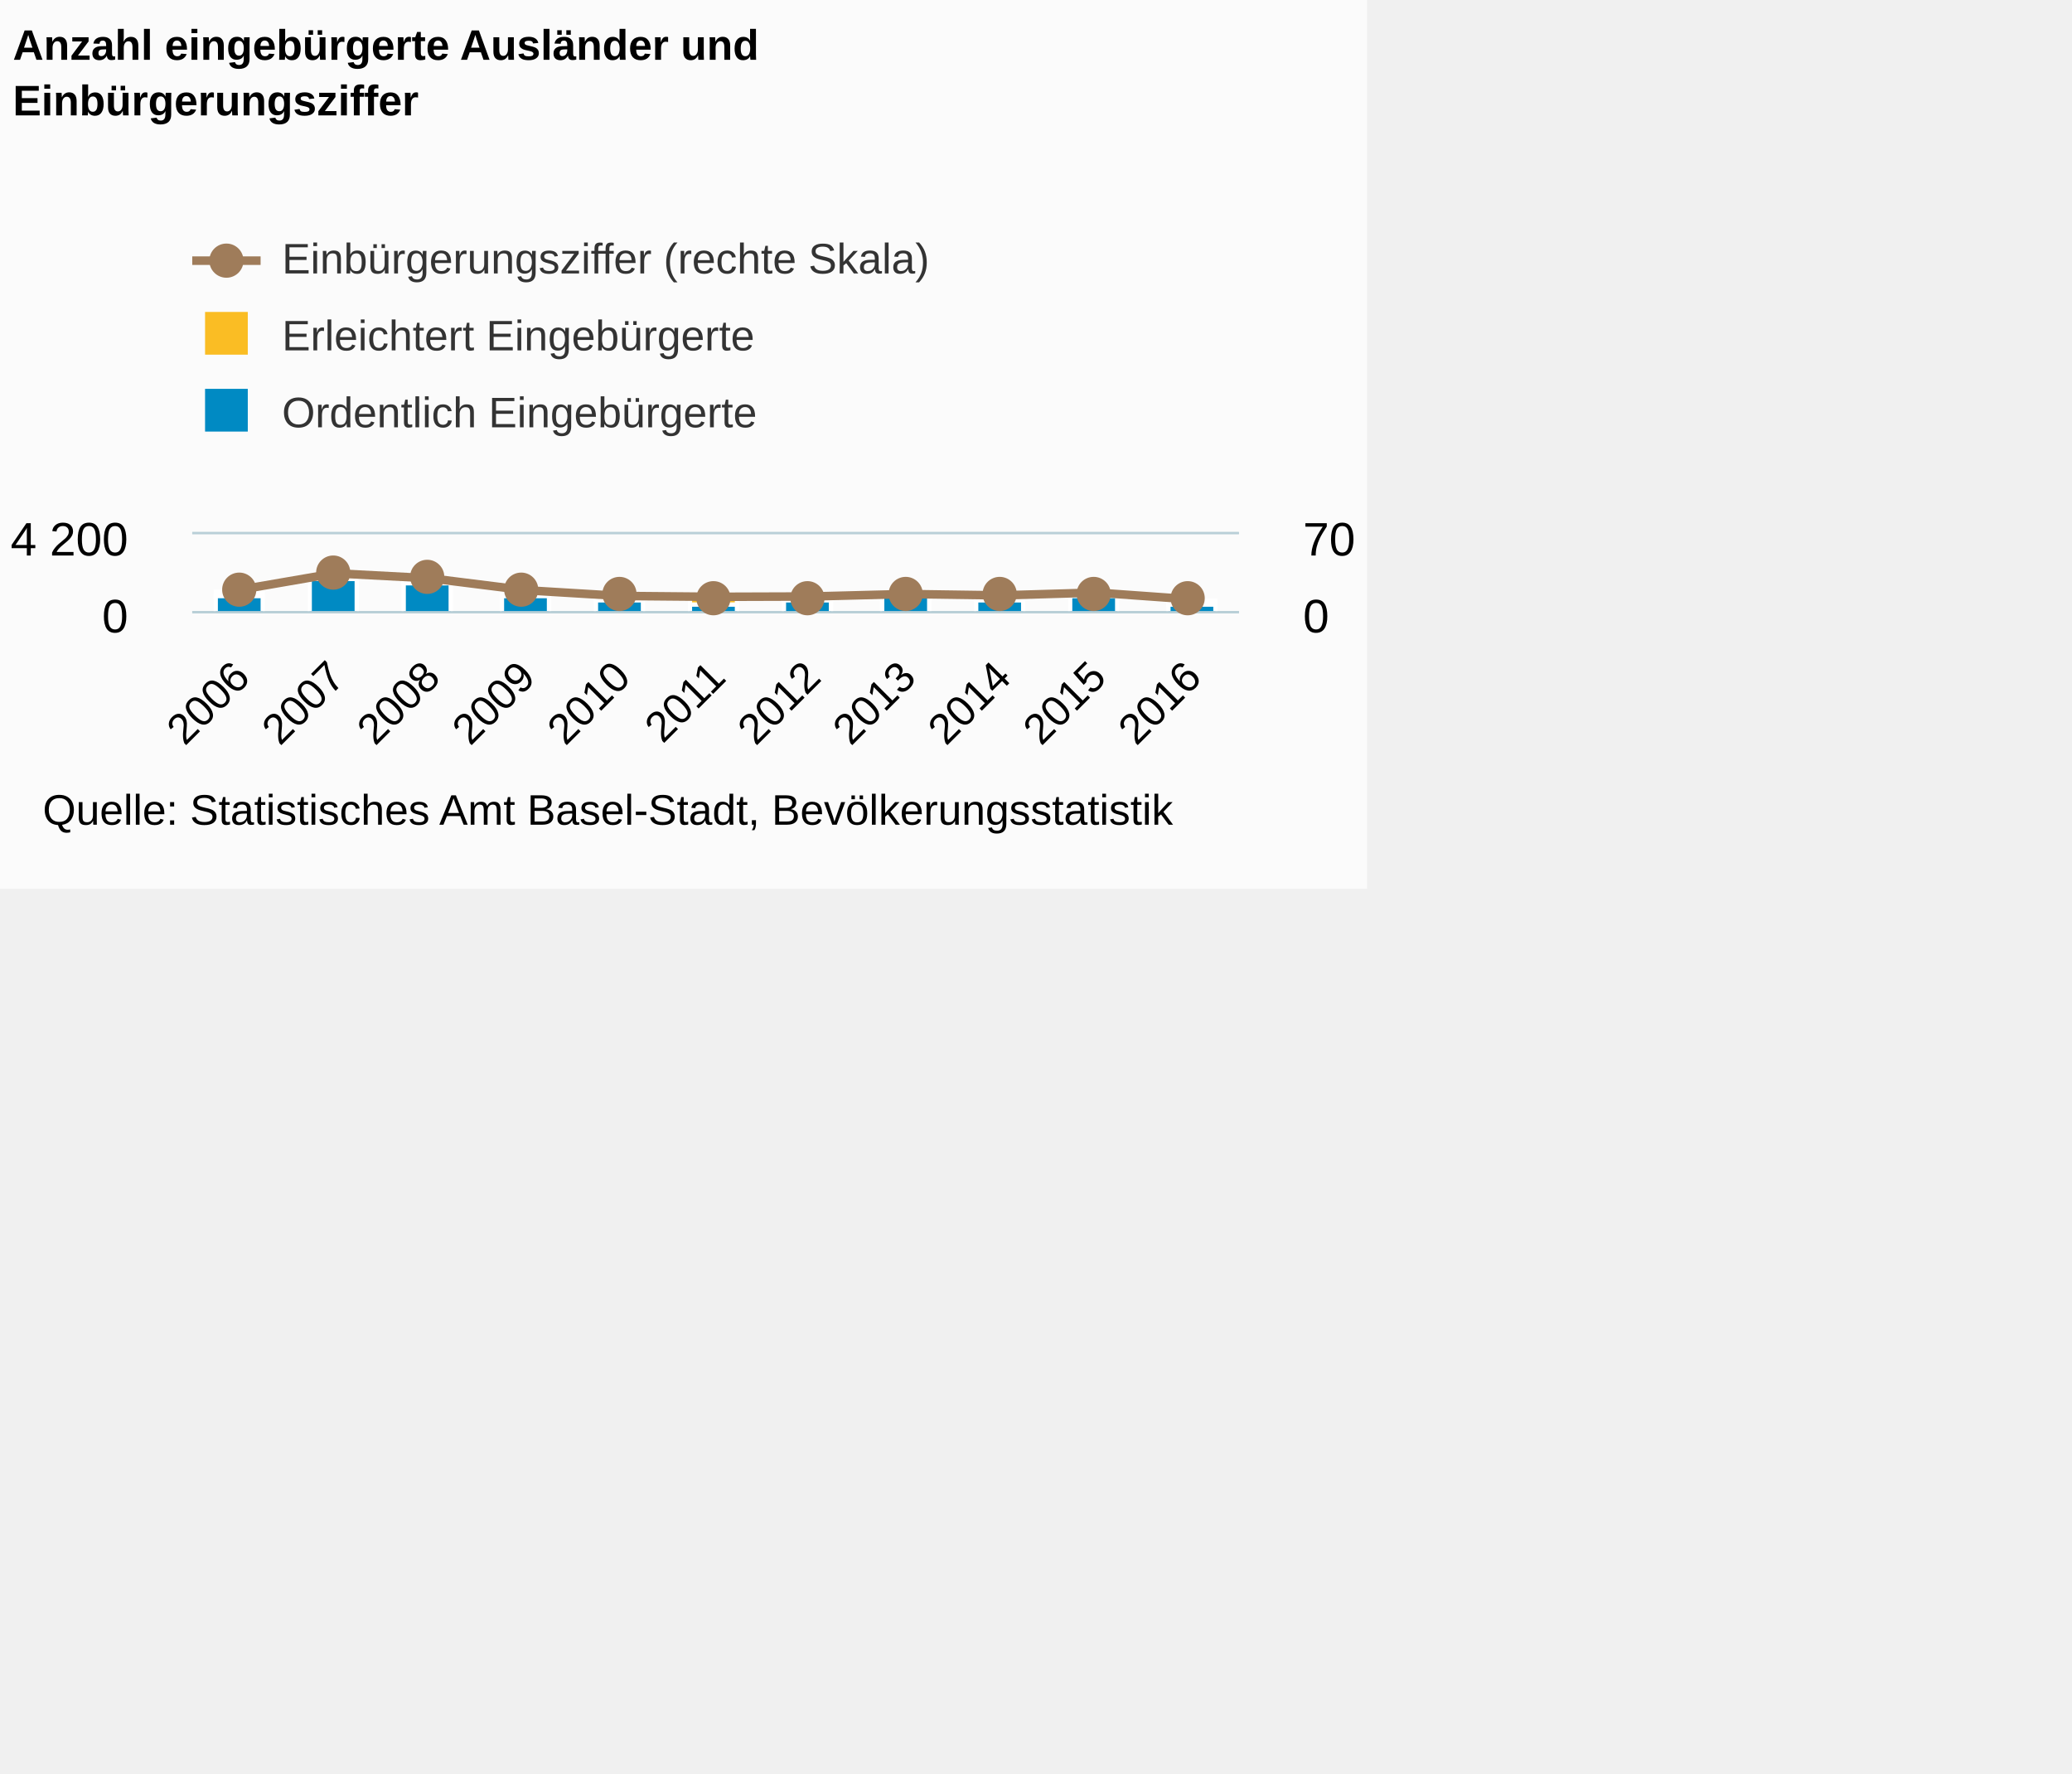
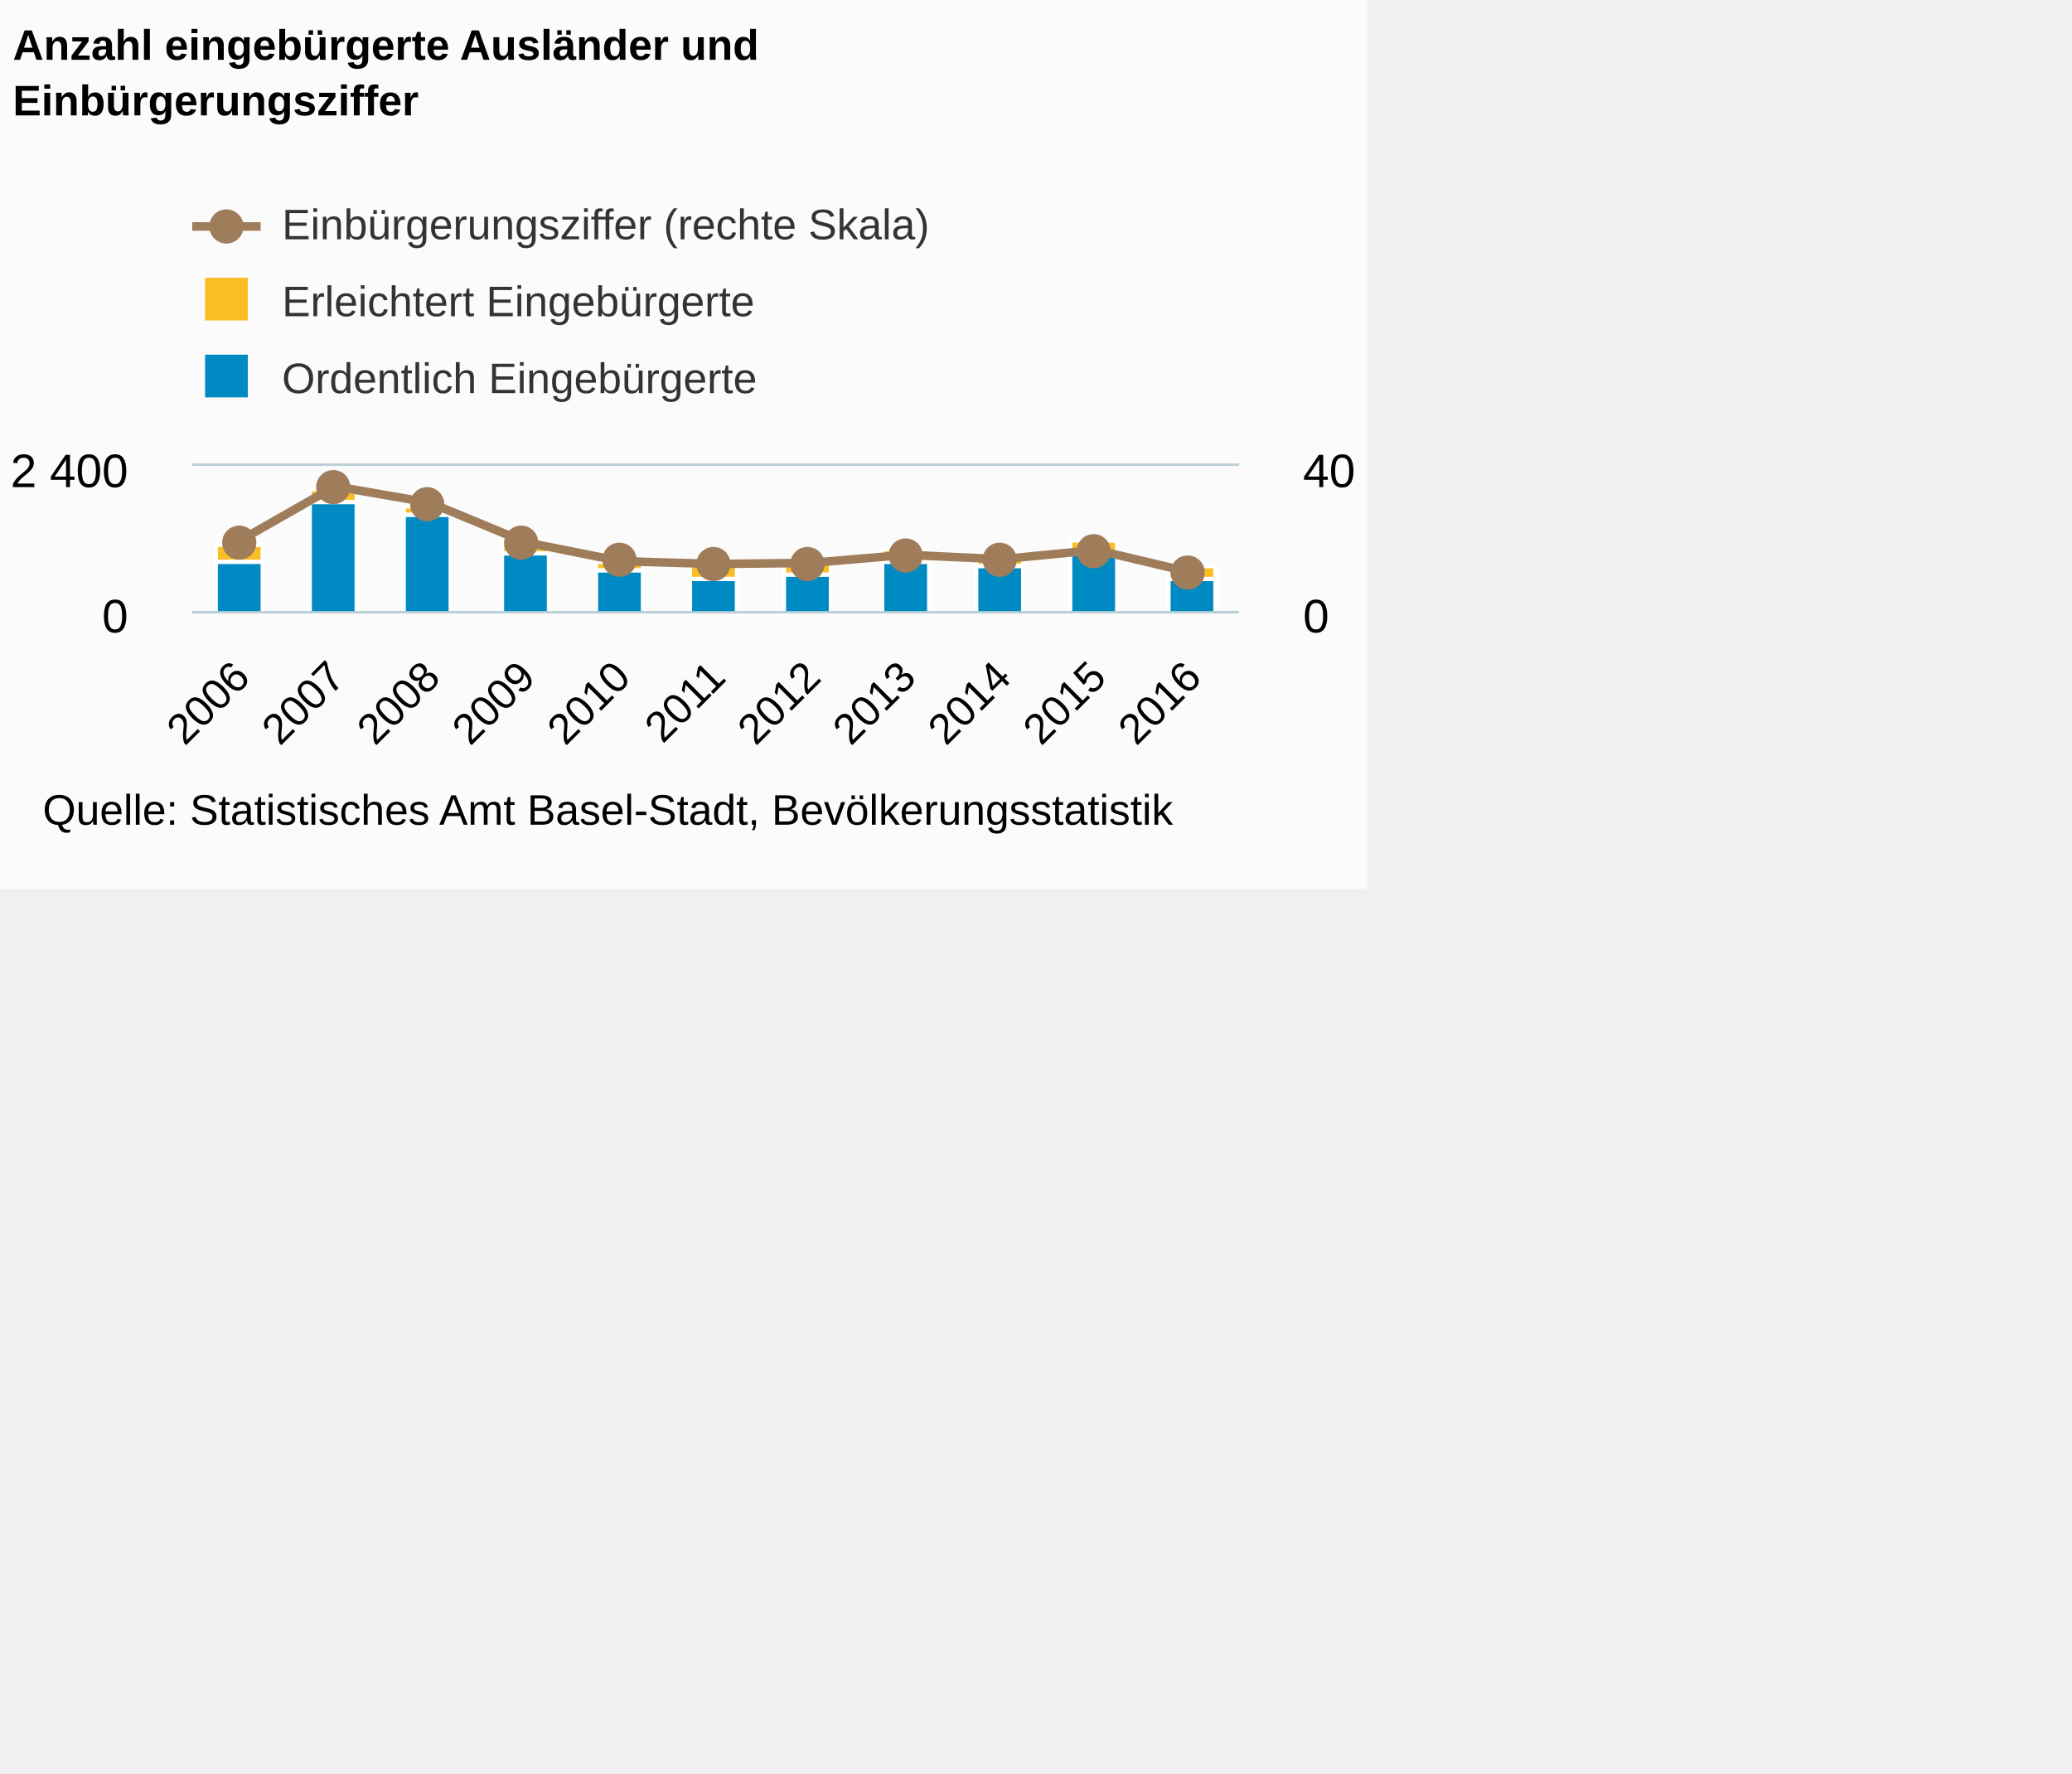
<svg xmlns="http://www.w3.org/2000/svg" version="1.1" class="highcharts-root" style="font-family:Arial;font-size:12px;" viewBox="0 0 485 415">
  <defs>
-     <clipPath id="highcharts-et8kw6t-8">
-       <rect x="0" y="0" width="245" height="18" fill="none" />
+     <clipPath id="highcharts-bt329mp-8">
+       <rect x="0" y="0" width="245" height="34" fill="none" />
    </clipPath>
-     <clipPath id="highcharts-et8kw6t-9">
-       <rect x="0" y="0" width="245" height="18" fill="none" />
+     <clipPath id="highcharts-bt329mp-9">
+       <rect x="0" y="0" width="245" height="34" fill="none" />
    </clipPath>
-     <clipPath id="highcharts-et8kw6t-10">
-       <rect x="0" y="0" width="245" height="18" fill="none" />
+     <clipPath id="highcharts-bt329mp-10">
+       <rect x="0" y="0" width="245" height="34" fill="none" />
    </clipPath>
  </defs>
  <rect fill="#fbfbfb" class="highcharts-background" x="0" y="0" width="320" height="208" rx="0" ry="0" />
-   <rect fill="none" class="highcharts-plot-background" x="45" y="125" width="245" height="18" />
+   <rect fill="none" class="highcharts-plot-background" x="45" y="109" width="245" height="34" />
  <g class="highcharts-pane-group" />
  <g class="highcharts-grid highcharts-xaxis-grid ">
-     <path fill="none" class="highcharts-grid-line" d="M 66.5 125 L 66.5 143" opacity="1" />
-     <path fill="none" class="highcharts-grid-line" d="M 89.5 125 L 89.5 143" opacity="1" />
-     <path fill="none" class="highcharts-grid-line" d="M 111.5 125 L 111.5 143" opacity="1" />
-     <path fill="none" class="highcharts-grid-line" d="M 133.5 125 L 133.5 143" opacity="1" />
-     <path fill="none" class="highcharts-grid-line" d="M 155.5 125 L 155.5 143" opacity="1" />
-     <path fill="none" class="highcharts-grid-line" d="M 178.5 125 L 178.5 143" opacity="1" />
-     <path fill="none" class="highcharts-grid-line" d="M 200.5 125 L 200.5 143" opacity="1" />
-     <path fill="none" class="highcharts-grid-line" d="M 222.5 125 L 222.5 143" opacity="1" />
-     <path fill="none" class="highcharts-grid-line" d="M 244.5 125 L 244.5 143" opacity="1" />
-     <path fill="none" class="highcharts-grid-line" d="M 267.5 125 L 267.5 143" opacity="1" />
-     <path fill="none" class="highcharts-grid-line" d="M 289.5 125 L 289.5 143" opacity="1" />
-     <path fill="none" class="highcharts-grid-line" d="M 44.5 125 L 44.5 143" opacity="1" />
+     <path fill="none" class="highcharts-grid-line" d="M 66.5 109 L 66.5 143" opacity="1" />
+     <path fill="none" class="highcharts-grid-line" d="M 89.5 109 L 89.5 143" opacity="1" />
+     <path fill="none" class="highcharts-grid-line" d="M 111.5 109 L 111.5 143" opacity="1" />
+     <path fill="none" class="highcharts-grid-line" d="M 133.5 109 L 133.5 143" opacity="1" />
+     <path fill="none" class="highcharts-grid-line" d="M 155.5 109 L 155.5 143" opacity="1" />
+     <path fill="none" class="highcharts-grid-line" d="M 178.5 109 L 178.5 143" opacity="1" />
+     <path fill="none" class="highcharts-grid-line" d="M 200.5 109 L 200.5 143" opacity="1" />
+     <path fill="none" class="highcharts-grid-line" d="M 222.5 109 L 222.5 143" opacity="1" />
+     <path fill="none" class="highcharts-grid-line" d="M 244.5 109 L 244.5 143" opacity="1" />
+     <path fill="none" class="highcharts-grid-line" d="M 267.5 109 L 267.5 143" opacity="1" />
+     <path fill="none" class="highcharts-grid-line" d="M 289.5 109 L 289.5 143" opacity="1" />
+     <path fill="none" class="highcharts-grid-line" d="M 44.5 109 L 44.5 143" opacity="1" />
  </g>
  <g class="highcharts-grid highcharts-yaxis-grid ">
    <path fill="none" stroke="#B9CFD7" stroke-width="0.5" class="highcharts-grid-line" d="M 45 143.25 L 290 143.25" opacity="1" />
-     <path fill="none" stroke="#B9CFD7" stroke-width="0.5" class="highcharts-grid-line" d="M 45 124.75 L 290 124.75" opacity="1" />
+     <path fill="none" stroke="#B9CFD7" stroke-width="0.5" class="highcharts-grid-line" d="M 45 108.75 L 290 108.75" opacity="1" />
  </g>
  <g class="highcharts-grid highcharts-yaxis-grid ">
    <path fill="none" stroke="#B9CFD7" stroke-width="0.5" class="highcharts-grid-line" d="M 45 143.25 L 290 143.25" opacity="1" />
-     <path fill="none" stroke="#B9CFD7" stroke-width="0.5" class="highcharts-grid-line" d="M 45 124.75 L 290 124.75" opacity="1" />
+     <path fill="none" stroke="#B9CFD7" stroke-width="0.5" class="highcharts-grid-line" d="M 45 108.75 L 290 108.75" opacity="1" />
  </g>
-   <rect fill="none" class="highcharts-plot-border" x="45" y="125" width="245" height="18" />
+   <rect fill="none" class="highcharts-plot-border" x="45" y="109" width="245" height="34" />
  <g class="highcharts-axis highcharts-xaxis ">
    <path fill="none" class="highcharts-axis-line" stroke="#B9CFD7" stroke-width="0.5" d="M 45 143.25 L 290 143.25" />
  </g>
  <g class="highcharts-axis highcharts-yaxis ">
-     <path fill="none" class="highcharts-axis-line" d="M 45 125 L 45 143" />
+     <path fill="none" class="highcharts-axis-line" d="M 45 109 L 45 143" />
  </g>
  <g class="highcharts-axis highcharts-yaxis ">
-     <path fill="none" class="highcharts-axis-line" d="M 290 125 L 290 143" />
+     <path fill="none" class="highcharts-axis-line" d="M 290 109 L 290 143" />
  </g>
  <g class="highcharts-series-group">
-     <g class="highcharts-series highcharts-series-0 highcharts-column-series " transform="translate(45,125) scale(1 1)" clip-path="url(#highcharts-et8kw6t-9)">
-       <rect x="5.5" y="13.5" width="11" height="1" fill="#FABD24" stroke="#ffffff" stroke-width="1" class="highcharts-point" />
-       <rect x="27.5" y="9.5" width="11" height="1" fill="#FABD24" stroke="#ffffff" stroke-width="1" class="highcharts-point" />
-       <rect x="49.5" y="10.5" width="11" height="1" fill="#FABD24" stroke="#ffffff" stroke-width="1" class="highcharts-point" />
-       <rect x="72.5" y="13.5" width="11" height="1" fill="#FABD24" stroke="#ffffff" stroke-width="1" class="highcharts-point" />
-       <rect x="94.5" y="14.5" width="11" height="1" fill="#FABD24" stroke="#ffffff" stroke-width="1" class="highcharts-point" />
-       <rect x="116.5" y="14.5" width="11" height="2" fill="#FABD24" stroke="#ffffff" stroke-width="1" class="highcharts-point" />
-       <rect x="138.5" y="14.5" width="11" height="1" fill="#FABD24" stroke="#ffffff" stroke-width="1" class="highcharts-point" />
-       <rect x="161.5" y="14.5" width="11" height="0" fill="#FABD24" stroke="#ffffff" stroke-width="1" class="highcharts-point" />
-       <rect x="183.5" y="14.5" width="11" height="1" fill="#FABD24" stroke="#ffffff" stroke-width="1" class="highcharts-point" />
-       <rect x="205.5" y="13.5" width="11" height="1" fill="#FABD24" stroke="#ffffff" stroke-width="1" class="highcharts-point" />
-       <rect x="228.5" y="15.5" width="11" height="1" fill="#FABD24" stroke="#ffffff" stroke-width="1" class="highcharts-point" />
+     <g class="highcharts-series highcharts-series-0 highcharts-column-series " transform="translate(45,109) scale(1 1)" clip-path="url(#highcharts-bt329mp-9)">
+       <rect x="5.5" y="18.5" width="11" height="4" fill="#FABD24" stroke="#ffffff" stroke-width="1" class="highcharts-point" />
+       <rect x="27.5" y="5.5" width="11" height="3" fill="#FABD24" stroke="#ffffff" stroke-width="1" class="highcharts-point" />
+       <rect x="49.5" y="9.5" width="11" height="2" fill="#FABD24" stroke="#ffffff" stroke-width="1" class="highcharts-point" />
+       <rect x="72.5" y="17.5" width="11" height="3" fill="#FABD24" stroke="#ffffff" stroke-width="1" class="highcharts-point" />
+       <rect x="94.5" y="22.5" width="11" height="2" fill="#FABD24" stroke="#ffffff" stroke-width="1" class="highcharts-point" />
+       <rect x="116.5" y="22.5" width="11" height="4" fill="#FABD24" stroke="#ffffff" stroke-width="1" class="highcharts-point" />
+       <rect x="138.5" y="22.5" width="11" height="3" fill="#FABD24" stroke="#ffffff" stroke-width="1" class="highcharts-point" />
+       <rect x="161.5" y="19.5" width="11" height="3" fill="#FABD24" stroke="#ffffff" stroke-width="1" class="highcharts-point" />
+       <rect x="183.5" y="20.5" width="11" height="3" fill="#FABD24" stroke="#ffffff" stroke-width="1" class="highcharts-point" />
+       <rect x="205.5" y="17.5" width="11" height="3" fill="#FABD24" stroke="#ffffff" stroke-width="1" class="highcharts-point" />
+       <rect x="228.5" y="23.5" width="11" height="3" fill="#FABD24" stroke="#ffffff" stroke-width="1" class="highcharts-point" />
    </g>
-     <g class="highcharts-markers highcharts-series-0 highcharts-column-series " transform="translate(45,125) scale(1 1)" clip-path="none" />
-     <g class="highcharts-series highcharts-series-1 highcharts-column-series " transform="translate(45,125) scale(1 1)" clip-path="url(#highcharts-et8kw6t-9)">
-       <rect x="5.5" y="14.5" width="11" height="4" fill="#008AC3" stroke="#ffffff" stroke-width="1" class="highcharts-point" />
-       <rect x="27.5" y="10.5" width="11" height="8" fill="#008AC3" stroke="#ffffff" stroke-width="1" class="highcharts-point" />
-       <rect x="49.5" y="11.5" width="11" height="7" fill="#008AC3" stroke="#ffffff" stroke-width="1" class="highcharts-point" />
-       <rect x="72.5" y="14.5" width="11" height="4" fill="#008AC3" stroke="#ffffff" stroke-width="1" class="highcharts-point" />
-       <rect x="94.5" y="15.5" width="11" height="3" fill="#008AC3" stroke="#ffffff" stroke-width="1" class="highcharts-point" />
-       <rect x="116.5" y="16.5" width="11" height="2" fill="#008AC3" stroke="#ffffff" stroke-width="1" class="highcharts-point" />
-       <rect x="138.5" y="15.5" width="11" height="3" fill="#008AC3" stroke="#ffffff" stroke-width="1" class="highcharts-point" />
-       <rect x="161.5" y="14.5" width="11" height="4" fill="#008AC3" stroke="#ffffff" stroke-width="1" class="highcharts-point" />
-       <rect x="183.5" y="15.5" width="11" height="3" fill="#008AC3" stroke="#ffffff" stroke-width="1" class="highcharts-point" />
-       <rect x="205.5" y="14.5" width="11" height="4" fill="#008AC3" stroke="#ffffff" stroke-width="1" class="highcharts-point" />
-       <rect x="228.5" y="16.5" width="11" height="2" fill="#008AC3" stroke="#ffffff" stroke-width="1" class="highcharts-point" />
+     <g class="highcharts-markers highcharts-series-0 highcharts-column-series " transform="translate(45,109) scale(1 1)" clip-path="none" />
+     <g class="highcharts-series highcharts-series-1 highcharts-column-series " transform="translate(45,109) scale(1 1)" clip-path="url(#highcharts-bt329mp-9)">
+       <rect x="5.5" y="22.5" width="11" height="12" fill="#008AC3" stroke="#ffffff" stroke-width="1" class="highcharts-point" />
+       <rect x="27.5" y="8.5" width="11" height="26" fill="#008AC3" stroke="#ffffff" stroke-width="1" class="highcharts-point" />
+       <rect x="49.5" y="11.5" width="11" height="23" fill="#008AC3" stroke="#ffffff" stroke-width="1" class="highcharts-point" />
+       <rect x="72.5" y="20.5" width="11" height="14" fill="#008AC3" stroke="#ffffff" stroke-width="1" class="highcharts-point" />
+       <rect x="94.5" y="24.5" width="11" height="10" fill="#008AC3" stroke="#ffffff" stroke-width="1" class="highcharts-point" />
+       <rect x="116.5" y="26.5" width="11" height="8" fill="#008AC3" stroke="#ffffff" stroke-width="1" class="highcharts-point" />
+       <rect x="138.5" y="25.5" width="11" height="9" fill="#008AC3" stroke="#ffffff" stroke-width="1" class="highcharts-point" />
+       <rect x="161.5" y="22.5" width="11" height="12" fill="#008AC3" stroke="#ffffff" stroke-width="1" class="highcharts-point" />
+       <rect x="183.5" y="23.5" width="11" height="11" fill="#008AC3" stroke="#ffffff" stroke-width="1" class="highcharts-point" />
+       <rect x="205.5" y="20.5" width="11" height="14" fill="#008AC3" stroke="#ffffff" stroke-width="1" class="highcharts-point" />
+       <rect x="228.5" y="26.5" width="11" height="8" fill="#008AC3" stroke="#ffffff" stroke-width="1" class="highcharts-point" />
    </g>
-     <g class="highcharts-markers highcharts-series-1 highcharts-column-series " transform="translate(45,125) scale(1 1)" clip-path="none" />
-     <g class="highcharts-series highcharts-series-2 highcharts-line-series " transform="translate(45,125) scale(1 1)" clip-path="url(#highcharts-et8kw6t-10)">
-       <path fill="none" d="M 11.136 13.017 L 33.409 9.171 L 55.682 10.336 L 77.955 13.124 L 100.227 14.471 L 122.5 14.667 L 144.773 14.594 L 167.045 14.018 L 189.318 14.332 L 211.591 13.677 L 233.864 15.269" class="highcharts-graph" stroke="#9F7C5A" stroke-width="2" stroke-linejoin="round" stroke-linecap="round" />
+     <g class="highcharts-markers highcharts-series-1 highcharts-column-series " transform="translate(45,109) scale(1 1)" clip-path="none" />
+     <g class="highcharts-series highcharts-series-2 highcharts-line-series " transform="translate(45,109) scale(1 1)" clip-path="url(#highcharts-bt329mp-10)">
+       <path fill="none" d="M 11.136 17.53 L 33.409 4.815 L 55.682 8.668 L 77.955 17.882 L 100.227 22.336 L 122.5 22.984 L 144.773 22.741 L 167.045 20.838 L 189.318 21.876 L 211.591 19.709 L 233.864 24.973" class="highcharts-graph" stroke="#9F7C5A" stroke-width="2" stroke-linejoin="round" stroke-linecap="round" />
    </g>
-     <g class="highcharts-markers highcharts-series-2 highcharts-line-series " transform="translate(45,125) scale(1 1)" clip-path="none">
-       <path fill="#9F7C5A" d="M 15 13 A 4 4 0 1 1 15 12.996 Z" class="highcharts-point" />
-       <path fill="#9F7C5A" d="M 37 9 A 4 4 0 1 1 37 8.996 Z" class="highcharts-point" />
-       <path fill="#9F7C5A" d="M 59 10 A 4 4 0 1 1 59 9.996 Z" class="highcharts-point" />
-       <path fill="#9F7C5A" d="M 81 13 A 4 4 0 1 1 81 12.996 Z" class="highcharts-point" />
-       <path fill="#9F7C5A" d="M 104 14 A 4 4 0 1 1 104 13.996 Z" class="highcharts-point" />
-       <path fill="#9F7C5A" d="M 126 15 A 4 4 0 1 1 126 14.996 Z" class="highcharts-point" />
-       <path fill="#9F7C5A" d="M 148 15 A 4 4 0 1 1 148 14.996 Z" class="highcharts-point" />
-       <path fill="#9F7C5A" d="M 171 14 A 4 4 0 1 1 171 13.996 Z" class="highcharts-point" />
-       <path fill="#9F7C5A" d="M 193 14 A 4 4 0 1 1 193 13.996 Z" class="highcharts-point" />
-       <path fill="#9F7C5A" d="M 215 14 A 4 4 0 1 1 215 13.996 Z" class="highcharts-point" />
-       <path fill="#9F7C5A" d="M 237 15 A 4 4 0 1 1 237 14.996 Z" class="highcharts-point" />
+     <g class="highcharts-markers highcharts-series-2 highcharts-line-series " transform="translate(45,109) scale(1 1)" clip-path="none">
+       <path fill="#9F7C5A" d="M 15 18 A 4 4 0 1 1 15 17.996 Z" class="highcharts-point" />
+       <path fill="#9F7C5A" d="M 37 5 A 4 4 0 1 1 37 4.996 Z" class="highcharts-point" />
+       <path fill="#9F7C5A" d="M 59 9 A 4 4 0 1 1 59 8.996 Z" class="highcharts-point" />
+       <path fill="#9F7C5A" d="M 81 18 A 4 4 0 1 1 81 17.996 Z" class="highcharts-point" />
+       <path fill="#9F7C5A" d="M 104 22 A 4 4 0 1 1 104 21.996 Z" class="highcharts-point" />
+       <path fill="#9F7C5A" d="M 126 23 A 4 4 0 1 1 126 22.996 Z" class="highcharts-point" />
+       <path fill="#9F7C5A" d="M 148 23 A 4 4 0 1 1 148 22.996 Z" class="highcharts-point" />
+       <path fill="#9F7C5A" d="M 171 21 A 4 4 0 1 1 171 20.996 Z" class="highcharts-point" />
+       <path fill="#9F7C5A" d="M 193 22 A 4 4 0 1 1 193 21.996 Z" class="highcharts-point" />
+       <path fill="#9F7C5A" d="M 215 20 A 4 4 0 1 1 215 19.996 Z" class="highcharts-point" />
+       <path fill="#9F7C5A" d="M 237 25 A 4 4 0 1 1 237 24.996 Z" class="highcharts-point" />
    </g>
  </g>
  <text x="3" text-anchor="start" class="highcharts-title" style="color:#000000;font-size:10px;font-weight:bold;fill:#000000;" y="14">
    <tspan>Anzahl eingebürgerte Ausländer und</tspan>
    <tspan dy="13" x="3">Einbürgerungsziffer</tspan>
  </text>
  <text x="3" text-anchor="start" class="highcharts-subtitle" style="color:#000000;font-size:10px;font-weight:normal;font-family:Arial;fill:#000000;" y="45" />
-   <g class="highcharts-legend" transform="translate(37,48)">
-     <rect fill="none" class="highcharts-legend-box" rx="0" ry="0" x="0" y="0" width="188" height="65" visibility="visible" />
+   <g class="highcharts-legend" transform="translate(45,48)">
+     <rect fill="none" class="highcharts-legend-box" rx="0" ry="0" x="0" y="0" width="172" height="49" visibility="visible" />
    <g>
      <g>
-         <g class="highcharts-legend-item highcharts-line-series highcharts-color-undefined highcharts-series-2" transform="translate(8,3)">
+         <g class="highcharts-legend-item highcharts-line-series highcharts-color-undefined highcharts-series-2" transform="translate(0,-5)">
          <path fill="none" d="M 0 10 L 16 10" class="highcharts-graph" stroke="#9F7C5A" stroke-width="2" />
          <path fill="#9F7C5A" d="M 12 10 A 4 4 0 1 1 12 9.996 Z" class="highcharts-point" />
          <text x="21" style="color:#333333;font-size:10px;font-weight:normal;cursor:pointer;fill:#333333;" text-anchor="start" y="13">
            <tspan>Einbürgerungsziffer (rechte Skala)</tspan>
          </text>
        </g>
-         <g class="highcharts-legend-item highcharts-column-series highcharts-color-undefined highcharts-series-0" transform="translate(8,21)">
+         <g class="highcharts-legend-item highcharts-column-series highcharts-color-undefined highcharts-series-0" transform="translate(0,13)">
          <text x="21" y="13" style="color:#333333;font-size:10px;font-weight:normal;cursor:pointer;fill:#333333;" text-anchor="start">
            <tspan>Erleichtert Eingebürgerte</tspan>
          </text>
          <rect x="3" y="4" width="10" height="10" fill="#FABD24" class="highcharts-point" />
        </g>
-         <g class="highcharts-legend-item highcharts-column-series highcharts-color-undefined highcharts-series-1" transform="translate(8,39)">
+         <g class="highcharts-legend-item highcharts-column-series highcharts-color-undefined highcharts-series-1" transform="translate(0,31)">
          <text x="21" y="13" style="color:#333333;font-size:10px;font-weight:normal;cursor:pointer;fill:#333333;" text-anchor="start">
            <tspan>Ordentlich Eingebürgerte</tspan>
          </text>
          <rect x="3" y="4" width="10" height="10" fill="#008AC3" class="highcharts-point" />
        </g>
      </g>
    </g>
  </g>
  <g class="highcharts-axis-labels highcharts-xaxis-labels ">
    <text x="58.965" style="color:#000000;cursor:default;font-size:10;fill:#000000;" text-anchor="end" transform="translate(0,0) rotate(-45 58.96479 159)" y="159" opacity="1">2006</text>
    <text x="81.238" style="color:#000000;cursor:default;font-size:10;fill:#000000;" text-anchor="end" transform="translate(0,0) rotate(-45 81.23752 159)" y="159" opacity="1">2007</text>
    <text x="103.51" style="color:#000000;cursor:default;font-size:10;fill:#000000;" text-anchor="end" transform="translate(0,0) rotate(-45 103.5102 159)" y="159" opacity="1">2008</text>
    <text x="125.783" style="color:#000000;cursor:default;font-size:10;fill:#000000;" text-anchor="end" transform="translate(0,0) rotate(-45 125.783 159)" y="159" opacity="1">2009</text>
    <text x="148.056" style="color:#000000;cursor:default;font-size:10;fill:#000000;" text-anchor="end" transform="translate(0,0) rotate(-45 148.0557 159)" y="159" opacity="1">2010</text>
    <text x="170.328" style="color:#000000;cursor:default;font-size:10;fill:#000000;" text-anchor="end" transform="translate(0,0) rotate(-45 170.3284 159)" y="159" opacity="1">2011</text>
    <text x="192.601" style="color:#000000;cursor:default;font-size:10;fill:#000000;" text-anchor="end" transform="translate(0,0) rotate(-45 192.6012 159)" y="159" opacity="1">2012</text>
    <text x="214.874" style="color:#000000;cursor:default;font-size:10;fill:#000000;" text-anchor="end" transform="translate(0,0) rotate(-45 214.8739 159)" y="159" opacity="1">2013</text>
    <text x="237.147" style="color:#000000;cursor:default;font-size:10;fill:#000000;" text-anchor="end" transform="translate(0,0) rotate(-45 237.1466 159)" y="159" opacity="1">2014</text>
    <text x="259.419" style="color:#000000;cursor:default;font-size:10;fill:#000000;" text-anchor="end" transform="translate(0,0) rotate(-45 259.4193 159)" y="159" opacity="1">2015</text>
    <text x="281.692" style="color:#000000;cursor:default;font-size:10;fill:#000000;" text-anchor="end" transform="translate(0,0) rotate(-45 281.6921 159)" y="159" opacity="1">2016</text>
  </g>
  <g class="highcharts-axis-labels highcharts-yaxis-labels ">
    <text x="30" style="color:#000000;cursor:default;font-size:11px;fill:#000000;" text-anchor="end" transform="translate(0,0)" y="148" opacity="1">0</text>
-     <text x="30" style="color:#000000;cursor:default;font-size:11px;fill:#000000;" text-anchor="end" transform="translate(0,0)" y="130" opacity="1">
-       <tspan>4 200</tspan>
+     <text x="30" style="color:#000000;cursor:default;font-size:11px;fill:#000000;" text-anchor="end" transform="translate(0,0)" y="114" opacity="1">
+       <tspan>2 400</tspan>
    </text>
  </g>
  <g class="highcharts-axis-labels highcharts-yaxis-labels ">
    <text x="305" style="color:#000000;cursor:default;font-size:11px;fill:#000000;" text-anchor="start" transform="translate(0,0)" y="148" opacity="1">0</text>
-     <text x="305" style="color:#000000;cursor:default;font-size:11px;fill:#000000;" text-anchor="start" transform="translate(0,0)" y="130" opacity="1">70</text>
+     <text x="305" style="color:#000000;cursor:default;font-size:11px;fill:#000000;" text-anchor="start" transform="translate(0,0)" y="114" opacity="1">40</text>
  </g>
  <text x="10" class="highcharts-credits" text-anchor="start" style="cursor:default;color:#000000;font-size:10px;fill:#000000;" y="193">
    <tspan>Quelle: Statistisches Amt Basel-Stadt, Bevölkerungsstatistik</tspan>
  </text>
</svg>
